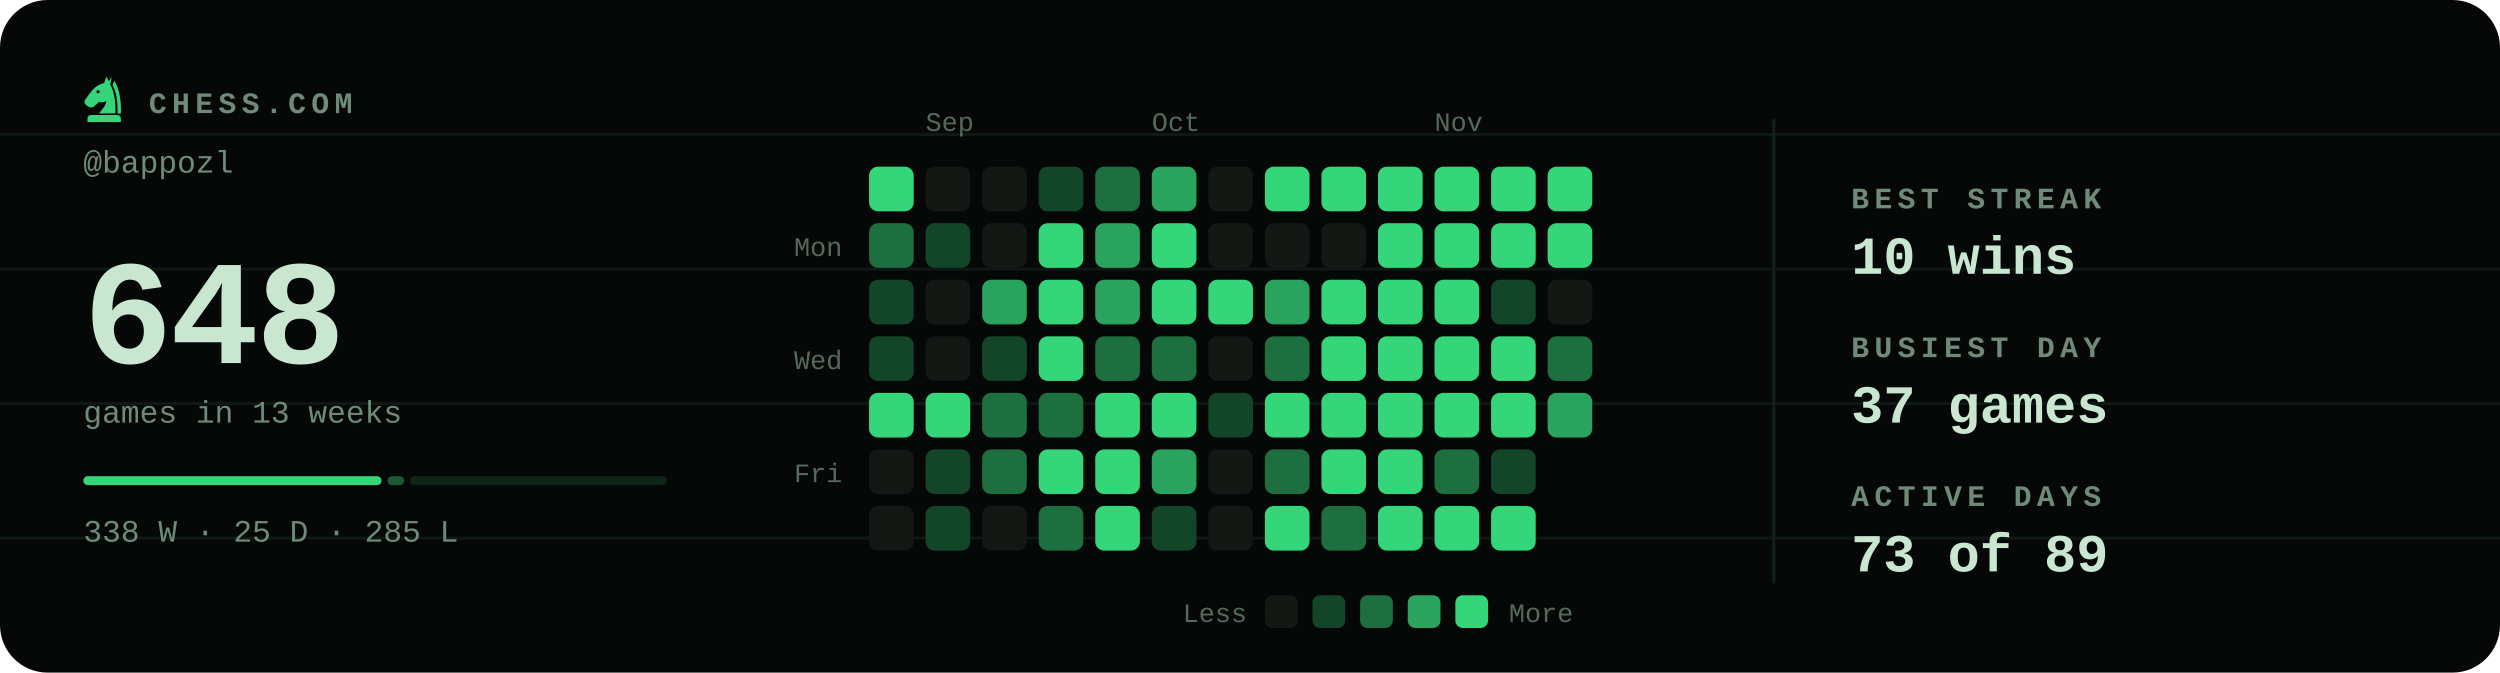
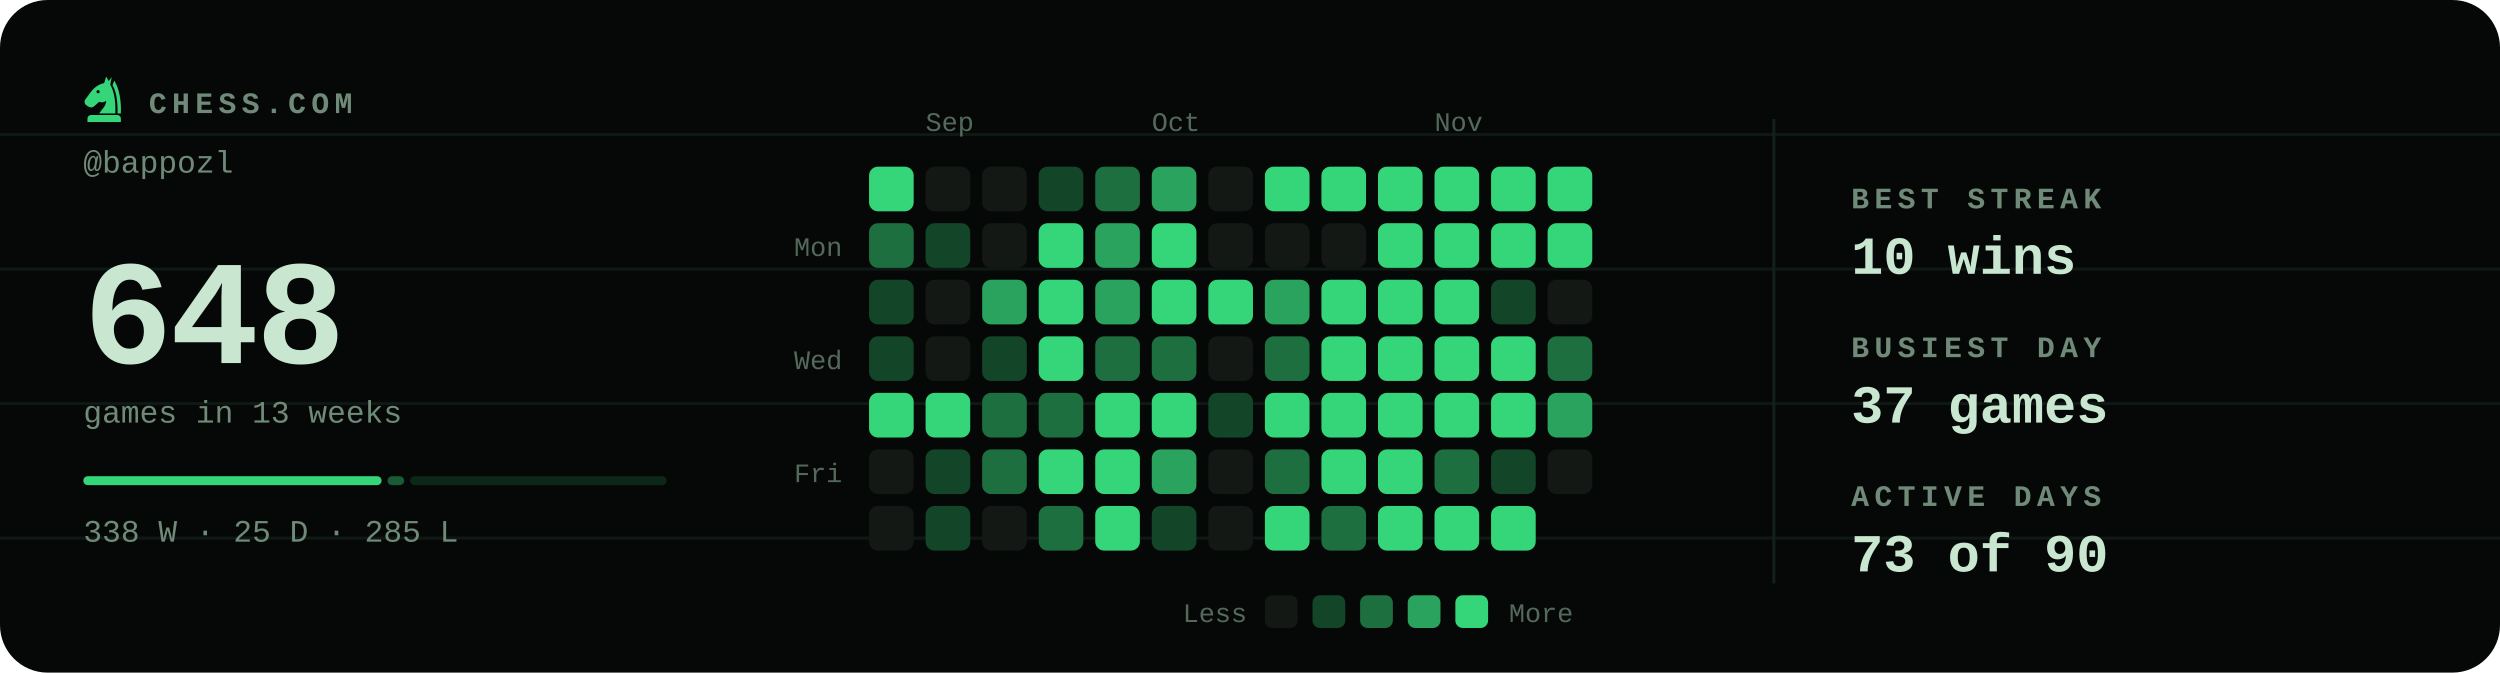
<svg xmlns="http://www.w3.org/2000/svg" viewBox="0 0 840 226" width="840" height="226" role="img" aria-label="Chess.com activity for bappozl: 648 games in the last 13 weeks">
  <style>svg{font-family:ui-monospace,'SF Mono',Menlo,Consolas,'Liberation Mono',monospace}text{fill:#c8e6d0;white-space:pre}.bg{fill:#050806}.acc{fill:#35d67a}.win{fill:#1baf7a}.draw{fill:#8b8f96}.loss{fill:#d03b3b}.lbl{font-size:10px;font-weight:600;letter-spacing:.18em;fill:#6f8a78}.cap{font-size:10.5px;font-weight:500;fill:#6f8a78}.num{font-family:ui-monospace,'SF Mono',Menlo,Consolas,'Liberation Mono',monospace;font-weight:700;letter-spacing:-.02em}.tick{font-size:9px;font-weight:500;fill:#6f8a78;opacity:.75}.dl{font-size:10px;font-weight:600}.rule{stroke:#13201a;stroke-width:1;fill:none}.grid{stroke:#13201a;stroke-width:1;fill:none;opacity:.7}.ln{fill:none;stroke:#35d67a;stroke-width:2;stroke-linecap:round;stroke-linejoin:round}.ring{stroke:#050806;stroke-width:2}.hollow{fill:none;stroke-width:1.5}.sq{fill:#c8e6d0;opacity:.035}</style>
  <rect class="bg" width="840" height="226" rx="16" />
  <line class="grid" x1="0" y1="45.2" x2="840" y2="45.2" opacity=".5" />
  <line class="grid" x1="0" y1="90.4" x2="840" y2="90.4" opacity=".5" />
  <line class="grid" x1="0" y1="135.6" x2="840" y2="135.6" opacity=".5" />
  <line class="grid" x1="0" y1="180.8" x2="840" y2="180.8" opacity=".5" />
  <g class="acc" transform="translate(26.5,24.7) scale(0.17)">
    <path fill-rule="evenodd" d="M54 6L50 19C40 21 31 27 24 36L13 51C10 55 11 60 15 63L20 66C24 68 28 67 31 64L40 56C45 58 50 57 54 54C54 64 46 70 40 79H72C73 56 70 36 62 22L65 7L59 15zM41.2 36a3.2 3.2 0 1 0-6.4 0 3.2 3.2 0 1 0 6.4 0z" />
    <path d="M70 14C80 30 84 54 83 79H76.5C77 55 74 36 66.5 23z" />
    <path d="M24 82h52a7 7 0 0 1 7 7v7H17v-7a7 7 0 0 1 7-7z" />
  </g>
  <text class="lbl" x="50" y="38">CHESS.COM</text>
  <text class="cap" x="28" y="58">@bappozl</text>
  <text class="num" x="28" y="122" style="font-size:50px">648</text>
  <text class="cap" x="28" y="142">games in 13 weeks</text>
  <rect x="28.0" y="160" width="100.2" height="3" rx="1.5" fill="#35d67a" opacity="1" />
  <rect x="130.2" y="160" width="5.6" height="3" rx="1.5" fill="#35d67a" opacity="0.4" />
  <rect x="137.8" y="160" width="86.2" height="3" rx="1.5" fill="#35d67a" opacity="0.15" />
  <text class="cap" x="28" y="182">338 W · 25 D · 285 L</text>
  <text class="tick" x="311" y="44">Sep</text>
  <text class="tick" x="387" y="44">Oct</text>
  <text class="tick" x="482" y="44">Nov</text>
  <text class="tick" x="283" y="86" text-anchor="end">Mon</text>
  <text class="tick" x="283" y="124" text-anchor="end">Wed</text>
  <text class="tick" x="283" y="162" text-anchor="end">Fri</text>
  <rect x="292" y="56" width="15" height="15" rx="3" fill="#35d67a" />
  <rect x="292" y="75" width="15" height="15" rx="3" fill="#1d6f40" />
  <rect x="292" y="94" width="15" height="15" rx="3" fill="#134629" />
  <rect x="292" y="113" width="15" height="15" rx="3" fill="#134629" />
  <rect x="292" y="132" width="15" height="15" rx="3" fill="#35d67a" />
  <rect x="292" y="151" width="15" height="15" rx="3" fill="#131814" />
  <rect x="292" y="170" width="15" height="15" rx="3" fill="#131814" />
  <rect x="311" y="56" width="15" height="15" rx="3" fill="#131814" />
  <rect x="311" y="75" width="15" height="15" rx="3" fill="#134629" />
  <rect x="311" y="94" width="15" height="15" rx="3" fill="#131814" />
  <rect x="311" y="113" width="15" height="15" rx="3" fill="#131814" />
  <rect x="311" y="132" width="15" height="15" rx="3" fill="#35d67a" />
  <rect x="311" y="151" width="15" height="15" rx="3" fill="#134629" />
  <rect x="311" y="170" width="15" height="15" rx="3" fill="#134629" />
  <rect x="330" y="56" width="15" height="15" rx="3" fill="#131814" />
  <rect x="330" y="75" width="15" height="15" rx="3" fill="#131814" />
  <rect x="330" y="94" width="15" height="15" rx="3" fill="#29a35d" />
  <rect x="330" y="113" width="15" height="15" rx="3" fill="#134629" />
  <rect x="330" y="132" width="15" height="15" rx="3" fill="#1d6f40" />
  <rect x="330" y="151" width="15" height="15" rx="3" fill="#1d6f40" />
  <rect x="330" y="170" width="15" height="15" rx="3" fill="#131814" />
  <rect x="349" y="56" width="15" height="15" rx="3" fill="#134629" />
  <rect x="349" y="75" width="15" height="15" rx="3" fill="#35d67a" />
  <rect x="349" y="94" width="15" height="15" rx="3" fill="#35d67a" />
  <rect x="349" y="113" width="15" height="15" rx="3" fill="#35d67a" />
  <rect x="349" y="132" width="15" height="15" rx="3" fill="#1d6f40" />
  <rect x="349" y="151" width="15" height="15" rx="3" fill="#35d67a" />
  <rect x="349" y="170" width="15" height="15" rx="3" fill="#1d6f40" />
  <rect x="368" y="56" width="15" height="15" rx="3" fill="#1d6f40" />
  <rect x="368" y="75" width="15" height="15" rx="3" fill="#29a35d" />
  <rect x="368" y="94" width="15" height="15" rx="3" fill="#29a35d" />
  <rect x="368" y="113" width="15" height="15" rx="3" fill="#1d6f40" />
  <rect x="368" y="132" width="15" height="15" rx="3" fill="#35d67a" />
  <rect x="368" y="151" width="15" height="15" rx="3" fill="#35d67a" />
  <rect x="368" y="170" width="15" height="15" rx="3" fill="#35d67a" />
  <rect x="387" y="56" width="15" height="15" rx="3" fill="#29a35d" />
  <rect x="387" y="75" width="15" height="15" rx="3" fill="#35d67a" />
  <rect x="387" y="94" width="15" height="15" rx="3" fill="#35d67a" />
  <rect x="387" y="113" width="15" height="15" rx="3" fill="#1d6f40" />
  <rect x="387" y="132" width="15" height="15" rx="3" fill="#35d67a" />
  <rect x="387" y="151" width="15" height="15" rx="3" fill="#29a35d" />
  <rect x="387" y="170" width="15" height="15" rx="3" fill="#134629" />
  <rect x="406" y="56" width="15" height="15" rx="3" fill="#131814" />
  <rect x="406" y="75" width="15" height="15" rx="3" fill="#131814" />
  <rect x="406" y="94" width="15" height="15" rx="3" fill="#35d67a" />
  <rect x="406" y="113" width="15" height="15" rx="3" fill="#131814" />
  <rect x="406" y="132" width="15" height="15" rx="3" fill="#134629" />
  <rect x="406" y="151" width="15" height="15" rx="3" fill="#131814" />
  <rect x="406" y="170" width="15" height="15" rx="3" fill="#131814" />
  <rect x="425" y="56" width="15" height="15" rx="3" fill="#35d67a" />
  <rect x="425" y="75" width="15" height="15" rx="3" fill="#131814" />
  <rect x="425" y="94" width="15" height="15" rx="3" fill="#29a35d" />
  <rect x="425" y="113" width="15" height="15" rx="3" fill="#1d6f40" />
  <rect x="425" y="132" width="15" height="15" rx="3" fill="#35d67a" />
  <rect x="425" y="151" width="15" height="15" rx="3" fill="#1d6f40" />
  <rect x="425" y="170" width="15" height="15" rx="3" fill="#35d67a" />
  <rect x="444" y="56" width="15" height="15" rx="3" fill="#35d67a" />
  <rect x="444" y="75" width="15" height="15" rx="3" fill="#131814" />
  <rect x="444" y="94" width="15" height="15" rx="3" fill="#35d67a" />
  <rect x="444" y="113" width="15" height="15" rx="3" fill="#35d67a" />
  <rect x="444" y="132" width="15" height="15" rx="3" fill="#35d67a" />
  <rect x="444" y="151" width="15" height="15" rx="3" fill="#35d67a" />
  <rect x="444" y="170" width="15" height="15" rx="3" fill="#1d6f40" />
  <rect x="463" y="56" width="15" height="15" rx="3" fill="#35d67a" />
  <rect x="463" y="75" width="15" height="15" rx="3" fill="#35d67a" />
  <rect x="463" y="94" width="15" height="15" rx="3" fill="#35d67a" />
  <rect x="463" y="113" width="15" height="15" rx="3" fill="#35d67a" />
  <rect x="463" y="132" width="15" height="15" rx="3" fill="#35d67a" />
  <rect x="463" y="151" width="15" height="15" rx="3" fill="#35d67a" />
  <rect x="463" y="170" width="15" height="15" rx="3" fill="#35d67a" />
  <rect x="482" y="56" width="15" height="15" rx="3" fill="#35d67a" />
  <rect x="482" y="75" width="15" height="15" rx="3" fill="#35d67a" />
  <rect x="482" y="94" width="15" height="15" rx="3" fill="#35d67a" />
  <rect x="482" y="113" width="15" height="15" rx="3" fill="#35d67a" />
  <rect x="482" y="132" width="15" height="15" rx="3" fill="#35d67a" />
  <rect x="482" y="151" width="15" height="15" rx="3" fill="#1d6f40" />
  <rect x="482" y="170" width="15" height="15" rx="3" fill="#35d67a" />
  <rect x="501" y="56" width="15" height="15" rx="3" fill="#35d67a" />
  <rect x="501" y="75" width="15" height="15" rx="3" fill="#35d67a" />
  <rect x="501" y="94" width="15" height="15" rx="3" fill="#134629" />
  <rect x="501" y="113" width="15" height="15" rx="3" fill="#35d67a" />
  <rect x="501" y="132" width="15" height="15" rx="3" fill="#35d67a" />
  <rect x="501" y="151" width="15" height="15" rx="3" fill="#134629" />
  <rect x="501" y="170" width="15" height="15" rx="3" fill="#35d67a" />
  <rect x="520" y="56" width="15" height="15" rx="3" fill="#35d67a" />
  <rect x="520" y="75" width="15" height="15" rx="3" fill="#35d67a" />
  <rect x="520" y="94" width="15" height="15" rx="3" fill="#131814" />
  <rect x="520" y="113" width="15" height="15" rx="3" fill="#1d6f40" />
  <rect x="520" y="132" width="15" height="15" rx="3" fill="#29a35d" />
+   <rect x="520" y="151" width="15" height="15" rx="3" fill="#131814" />
  <text class="tick" x="419" y="209" text-anchor="end">Less</text>
  <rect x="425" y="200" width="11" height="11" rx="2.5" fill="#131814" />
  <rect x="441" y="200" width="11" height="11" rx="2.5" fill="#134629" />
  <rect x="457" y="200" width="11" height="11" rx="2.5" fill="#1d6f40" />
  <rect x="473" y="200" width="11" height="11" rx="2.5" fill="#29a35d" />
  <rect x="489" y="200" width="11" height="11" rx="2.5" fill="#35d67a" />
  <text class="tick" x="507" y="209">More</text>
  <line class="rule" x1="596" y1="40" x2="596" y2="196" />
  <text class="lbl" x="622" y="70">BEST STREAK</text>
  <text x="622" y="92" style="font-size:18px;font-weight:600">10 wins</text>
  <text class="lbl" x="622" y="120">BUSIEST DAY</text>
  <text x="622" y="142" style="font-size:18px;font-weight:600">37 games</text>
  <text class="lbl" x="622" y="170">ACTIVE DAYS</text>
-   <text x="622" y="192" style="font-size:18px;font-weight:600">73 of 89</text>
+   <text x="622" y="192" style="font-size:18px;font-weight:600">73 of 90</text>
</svg>
